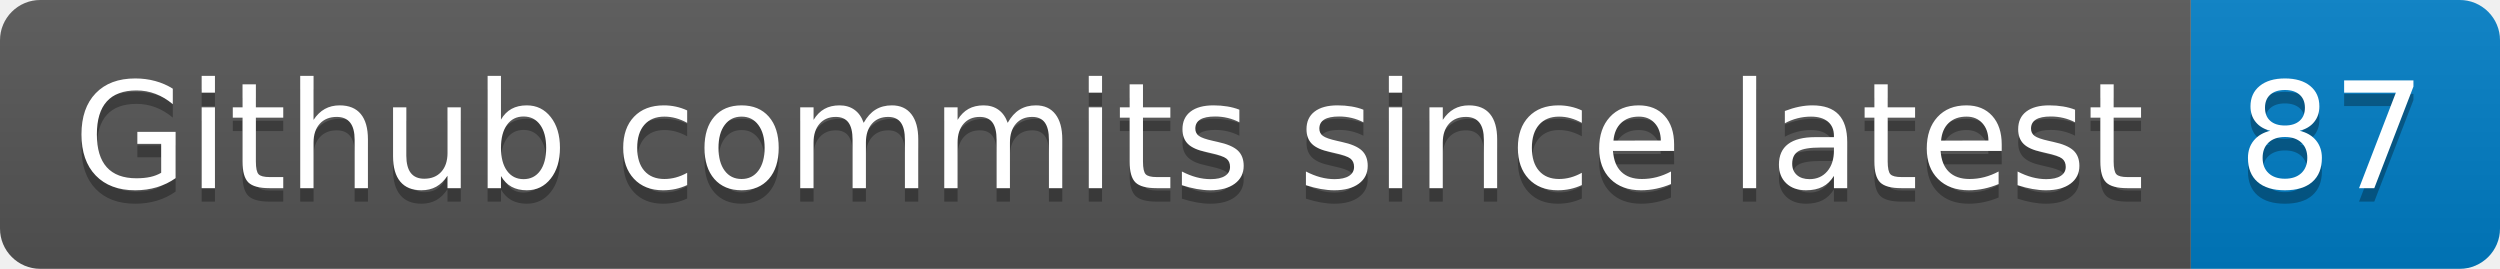
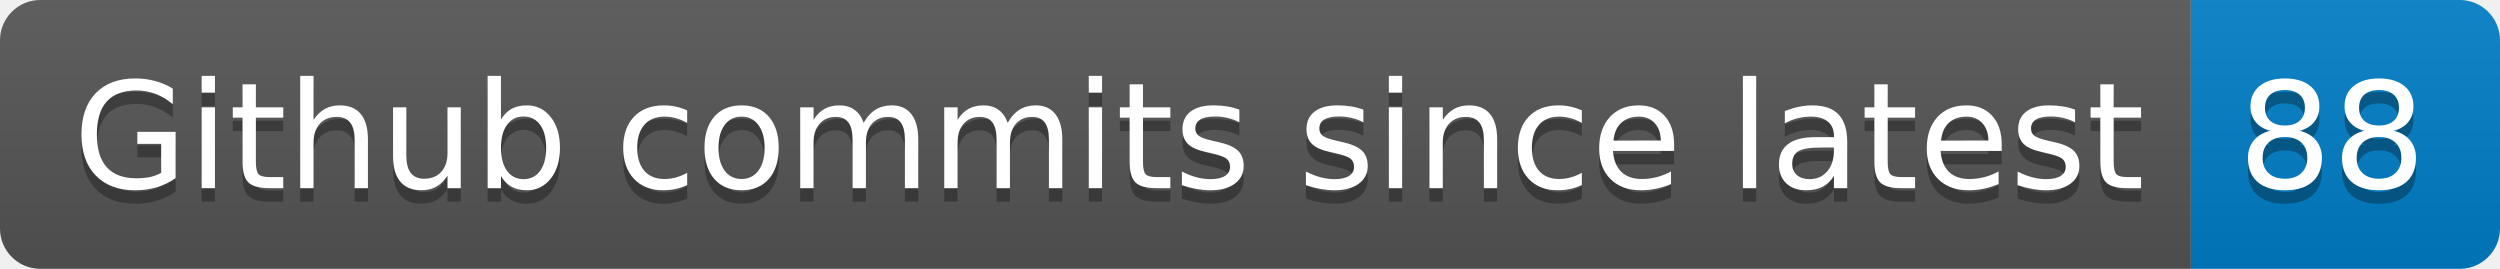
- <svg xmlns="http://www.w3.org/2000/svg" width="186" height="20" role="img" aria-label="Github commits since latest: 87">
+ <svg xmlns="http://www.w3.org/2000/svg" width="186" height="20" role="img" aria-label="Github commits since latest: 88">
  <linearGradient id="s" x2="0" y2="100%">
    <stop offset="0" stop-color="#bbb" stop-opacity=".1" />
    <stop offset="1" stop-opacity=".1" />
  </linearGradient>
  <clipPath id="r">
    <rect width="186" height="20" rx="3" fill="#fff" />
  </clipPath>
  <g clip-path="url(#r)">
    <rect width="163" height="20" fill="#555" />
    <rect x="163" width="23" height="20" fill="#007ec6" />
    <rect width="186" height="20" fill="url(#s)" />
  </g>
  <g fill="#fff" text-anchor="middle" font-family="Verdana,Geneva,DejaVu Sans,sans-serif" text-rendering="geometricPrecision" font-size="110">
    <text aria-hidden="true" x="825" y="150" fill="#010101" fill-opacity=".3" transform="scale(.1)" textLength="1530">Github commits since latest</text>
    <text x="825" y="140" transform="scale(.1)" fill="#fff" textLength="1530">Github commits since latest</text>
-     <text aria-hidden="true" x="1735" y="150" fill="#010101" fill-opacity=".3" transform="scale(.1)" textLength="130">87</text>
-     <text x="1735" y="140" transform="scale(.1)" fill="#fff" textLength="130">87</text>
+     <text aria-hidden="true" x="1735" y="150" fill="#010101" fill-opacity=".3" transform="scale(.1)" textLength="130">88</text>
+     <text x="1735" y="140" transform="scale(.1)" fill="#fff" textLength="130">88</text>
  </g>
</svg>
